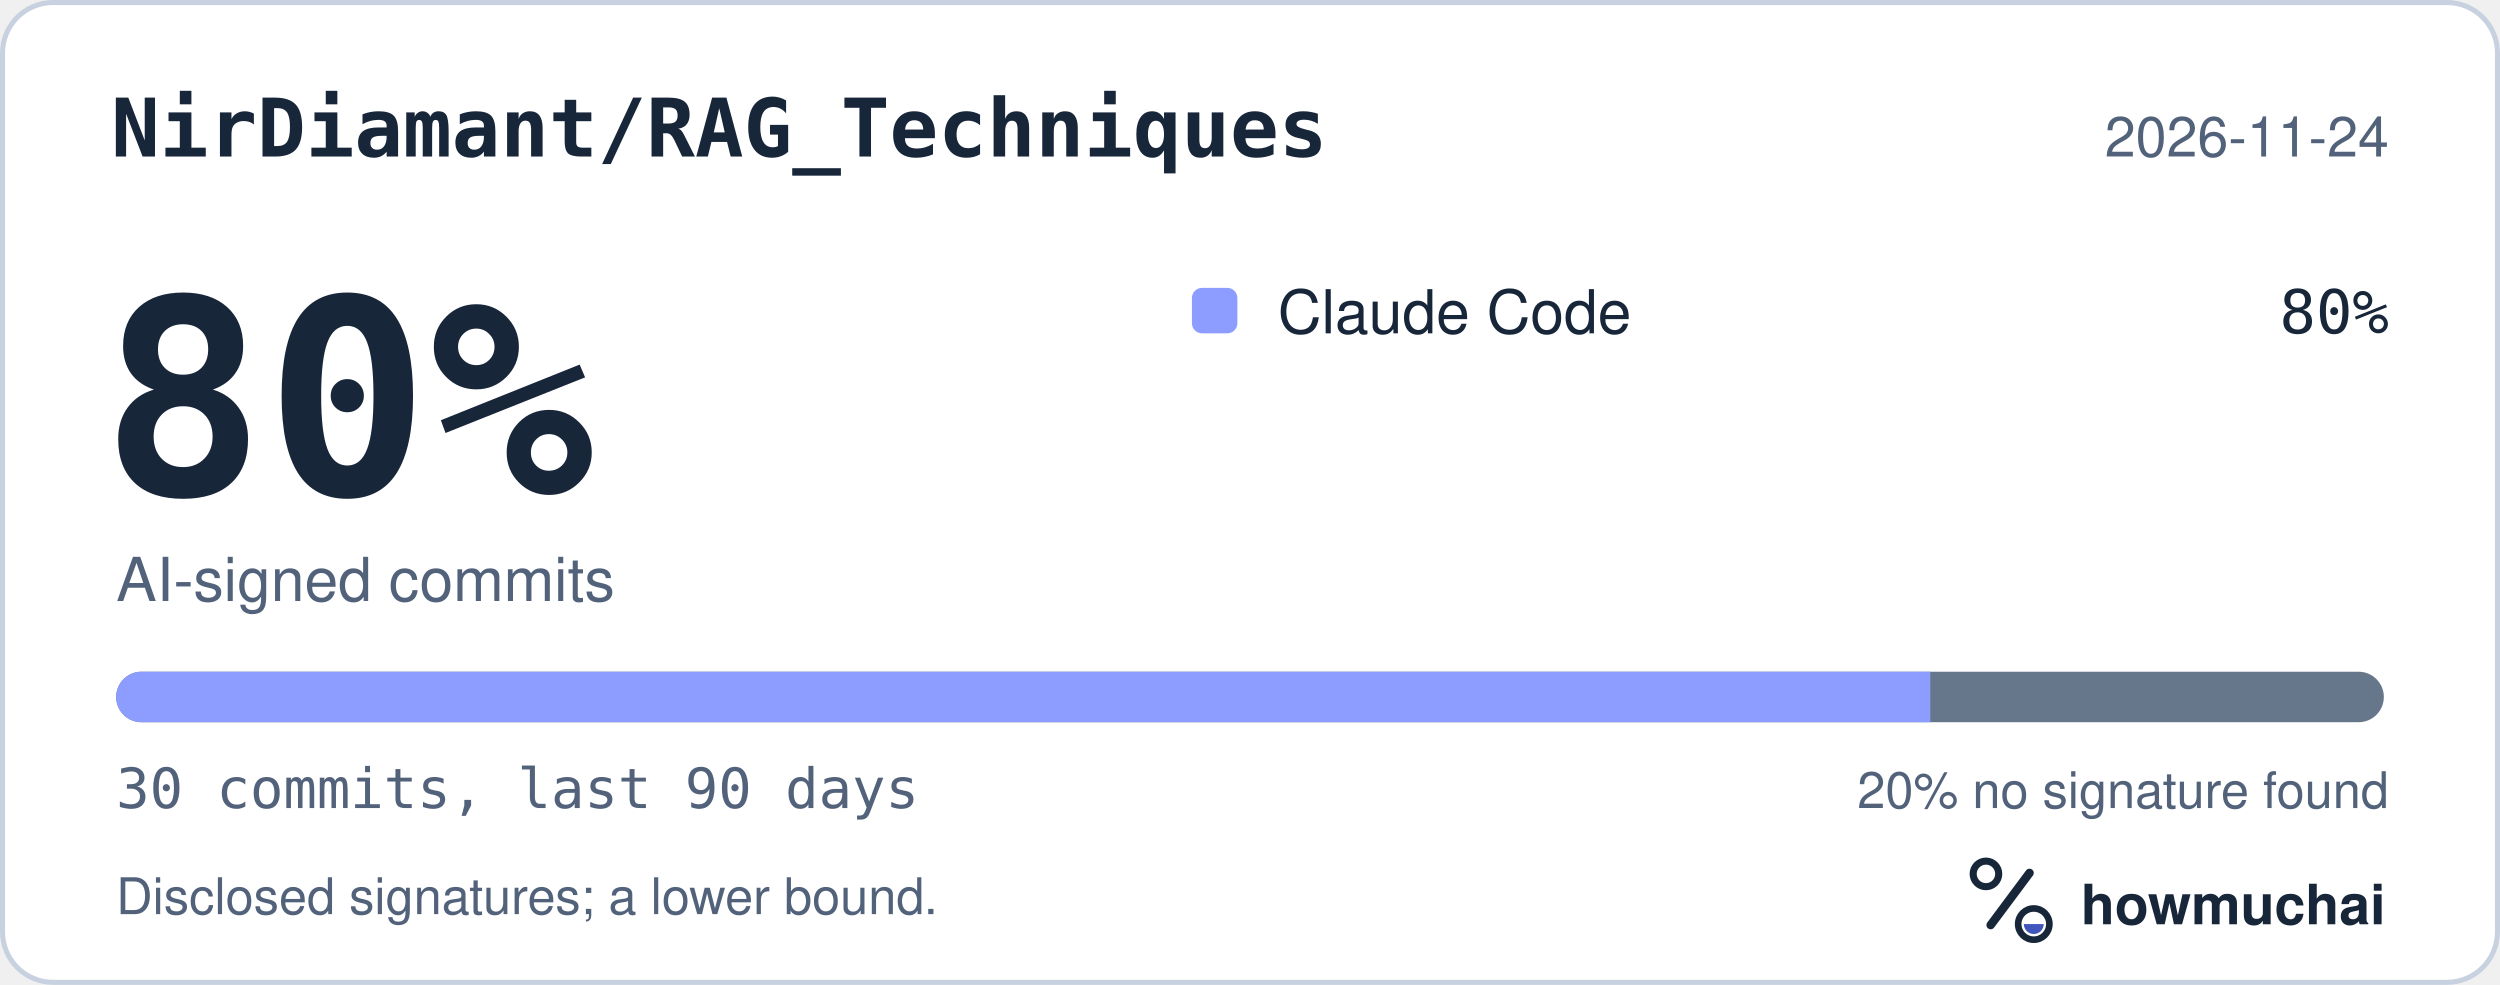
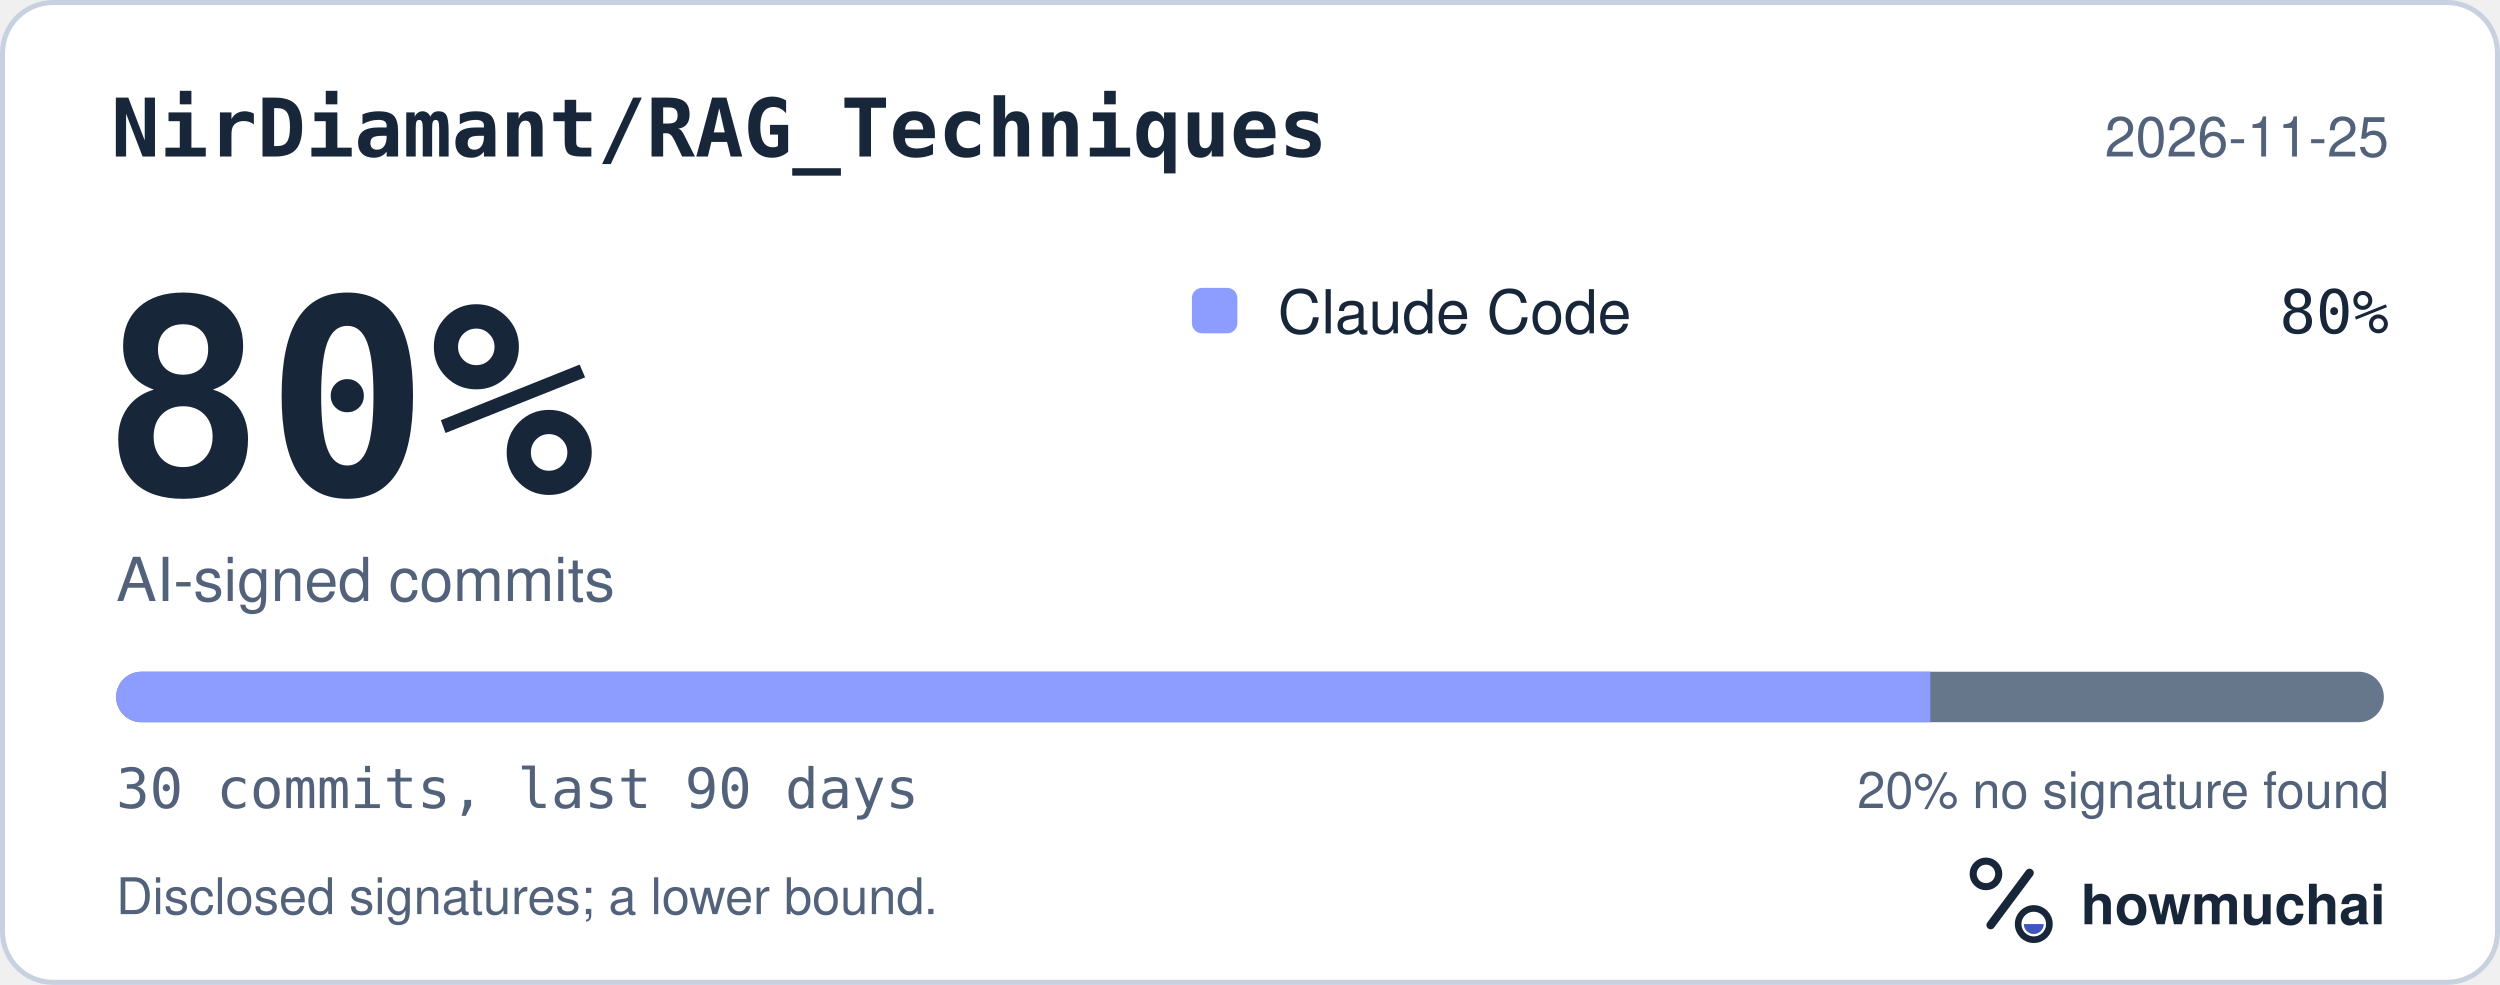
<svg xmlns="http://www.w3.org/2000/svg" width="495" height="195" viewBox="0 0 495 195" role="img" aria-labelledby="hm-t hm-d">
  <rect x="0.5" y="0.5" width="494" height="194" rx="10" fill="#FFFFFF" stroke="#C7D1DF" />
  <text x="22" y="31" fill="#18263A" font-family="ui-monospace, SF Mono, Menlo, Consolas, IBM Plex Mono, monospace" font-size="16" font-weight="600">NirDiamant/RAG_Techniques</text>
-   <text x="473" y="31" fill="#52627A" font-family="-apple-system, BlinkMacSystemFont, Segoe UI, Helvetica, Arial, Fira Sans, sans-serif" font-size="11" text-anchor="end">2026-11-24</text>
+   <text x="473" y="31" fill="#52627A" font-family="-apple-system, BlinkMacSystemFont, Segoe UI, Helvetica, Arial, Fira Sans, sans-serif" font-size="11" text-anchor="end">2026-11-25</text>
  <text x="20" y="98" fill="#18263A" font-family="ui-monospace, SF Mono, Menlo, Consolas, IBM Plex Mono, monospace" font-size="54" font-weight="700">80%</text>
  <text x="23" y="119" fill="#52627A" font-family="-apple-system, BlinkMacSystemFont, Segoe UI, Helvetica, Arial, Fira Sans, sans-serif" font-size="12">AI-signed commits</text>
  <rect x="236" y="57" width="9" height="9" rx="2" fill="#8D9DFF" />
  <text x="253" y="66" fill="#18263A" font-family="-apple-system, BlinkMacSystemFont, Segoe UI, Helvetica, Arial, Fira Sans, sans-serif" font-size="12">Claude Code</text>
  <text x="473" y="66" fill="#18263A" font-family="ui-monospace, SF Mono, Menlo, Consolas, IBM Plex Mono, monospace" font-size="12" text-anchor="end">80%</text>
  <defs>
    <clipPath id="hm-bar">
      <rect x="23" y="133" width="449" height="10" rx="5" />
    </clipPath>
  </defs>
  <rect x="23" y="133" width="449" height="10" rx="5" fill="#66768B" />
  <g clip-path="url(#hm-bar)">
    <rect x="23.00" y="133" width="359.20" height="10" fill="#8D9DFF" />
  </g>
  <text x="23" y="160" fill="#52627A" font-family="ui-monospace, SF Mono, Menlo, Consolas, IBM Plex Mono, monospace" font-size="11">30 commits, last 90 days</text>
  <text x="473" y="160" fill="#52627A" font-family="-apple-system, BlinkMacSystemFont, Segoe UI, Helvetica, Arial, Fira Sans, sans-serif" font-size="10" text-anchor="end">20% no signature found</text>
  <text x="23" y="181" fill="#52627A" font-family="-apple-system, BlinkMacSystemFont, Segoe UI, Helvetica, Arial, Fira Sans, sans-serif" font-size="10">Disclosed signatures; a lower bound.</text>
  <g transform="translate(386 166) scale(0.046875)">
    <circle cx="154" cy="150" r="54" fill="none" stroke="#18263A" stroke-width="30" />
    <path d="M174 366 338 146" fill="none" stroke="#18263A" stroke-width="36" stroke-linecap="round" />
    <circle cx="356" cy="362" r="66" fill="none" stroke="#18263A" stroke-width="28" />
    <path d="M314 362a42 42 0 0 0 84 0Z" fill="#4056BC" />
  </g>
  <text x="412" y="183" fill="#18263A" font-family="-apple-system, BlinkMacSystemFont, Segoe UI, Helvetica, Arial, Fira Sans, sans-serif" font-size="11" font-weight="650">howmuchai</text>
</svg>
